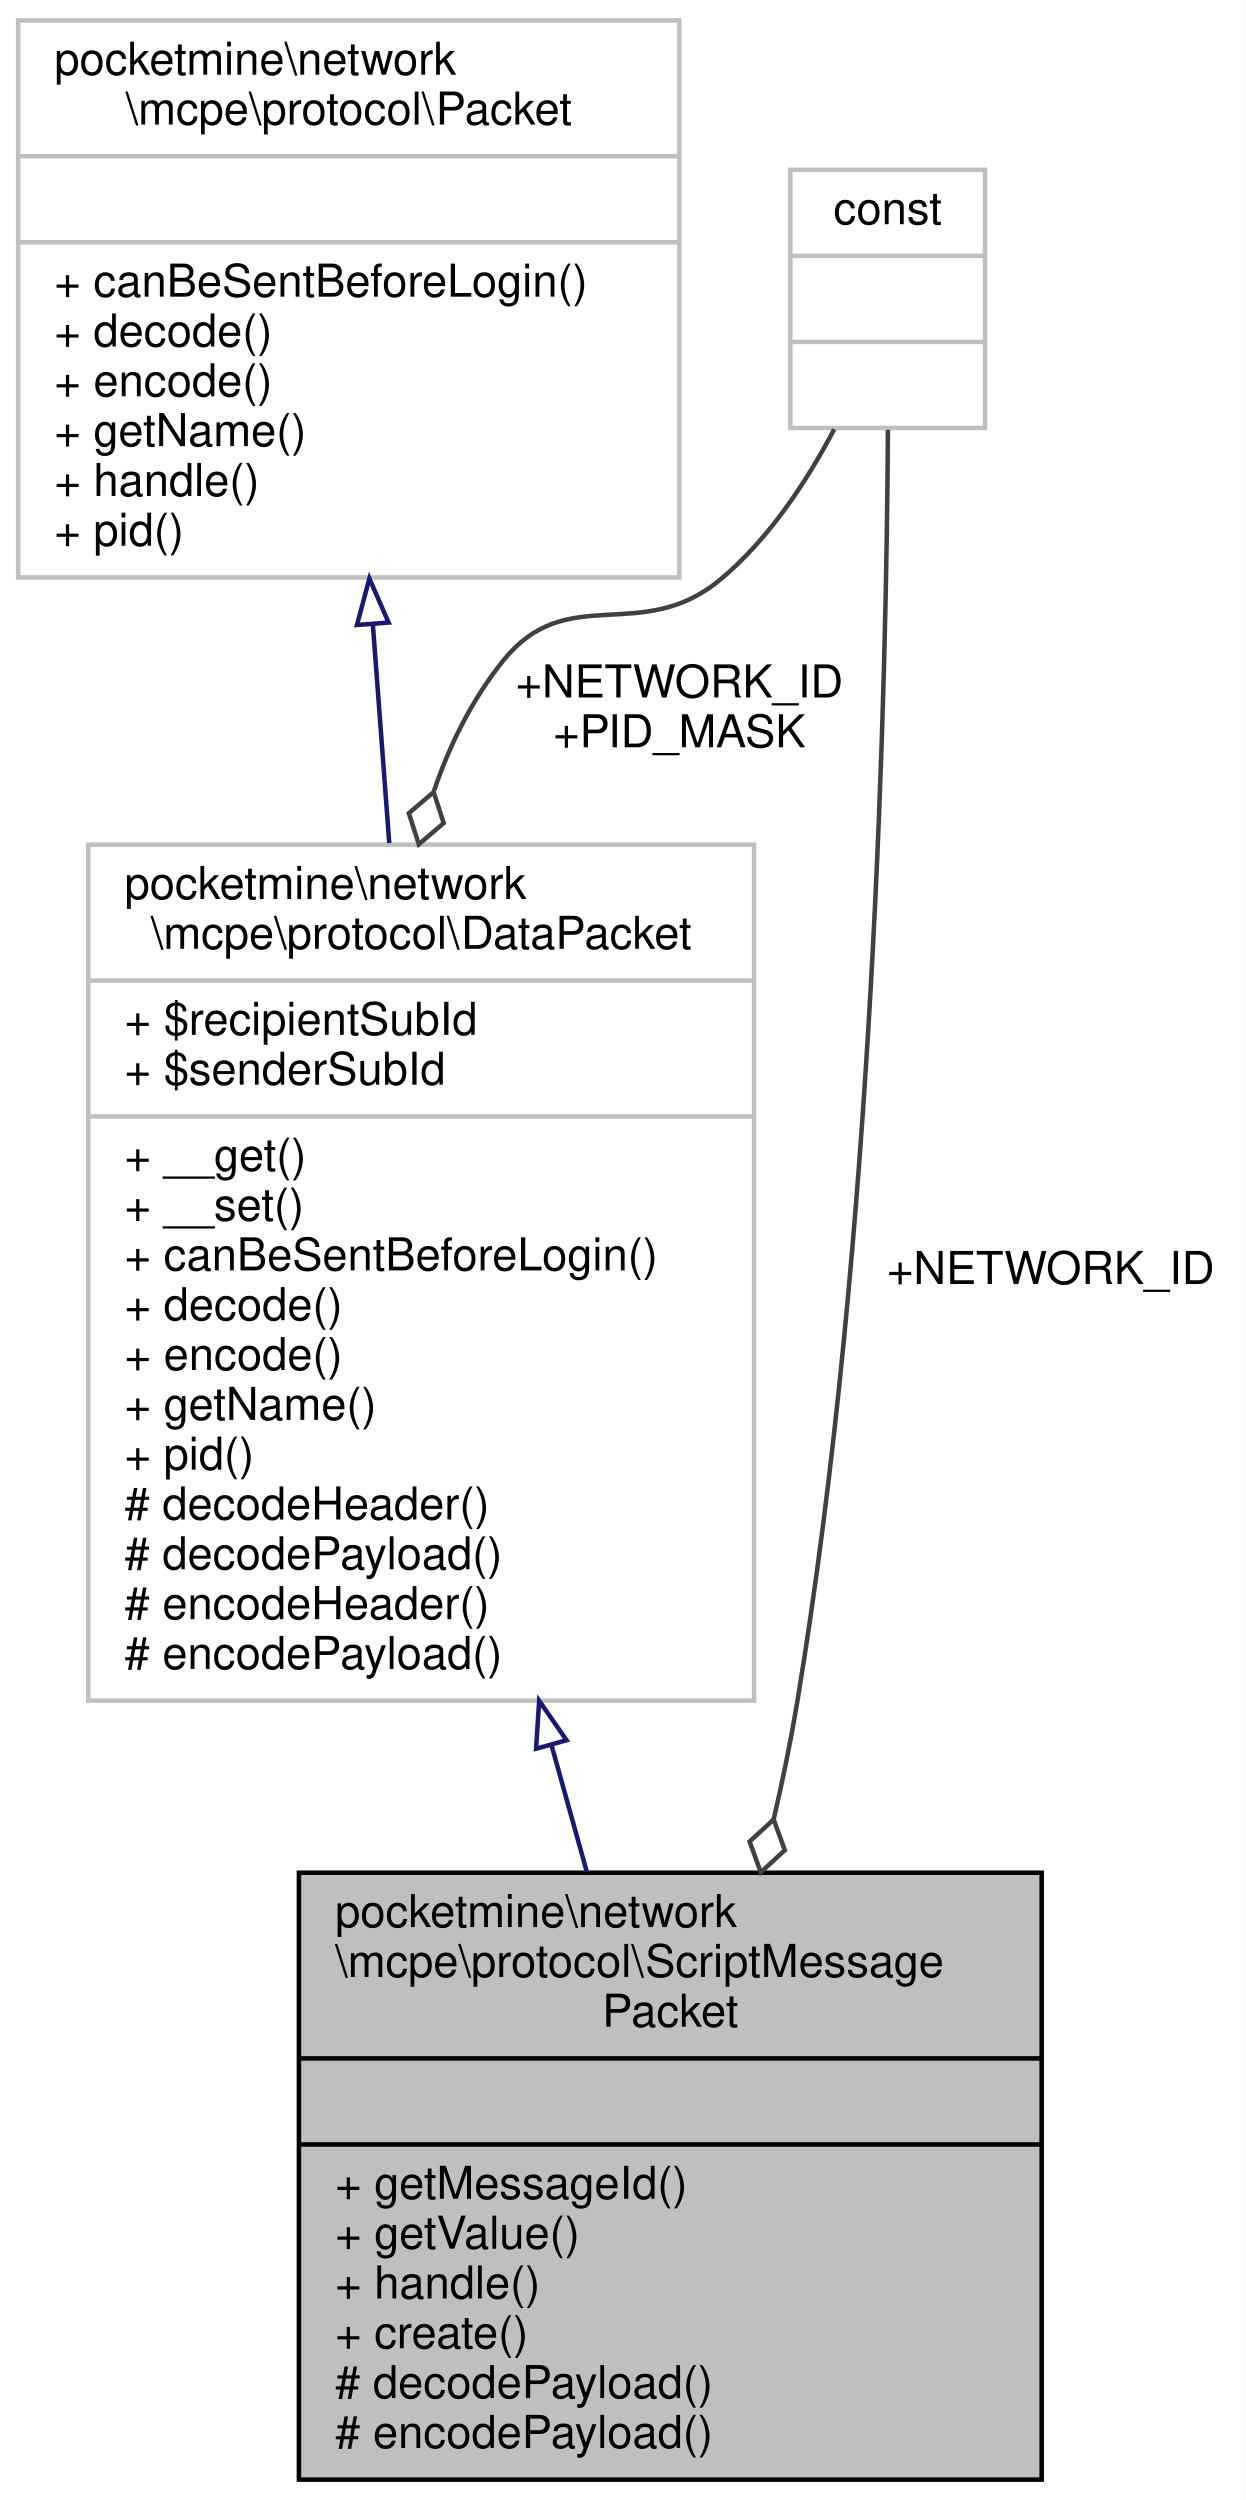
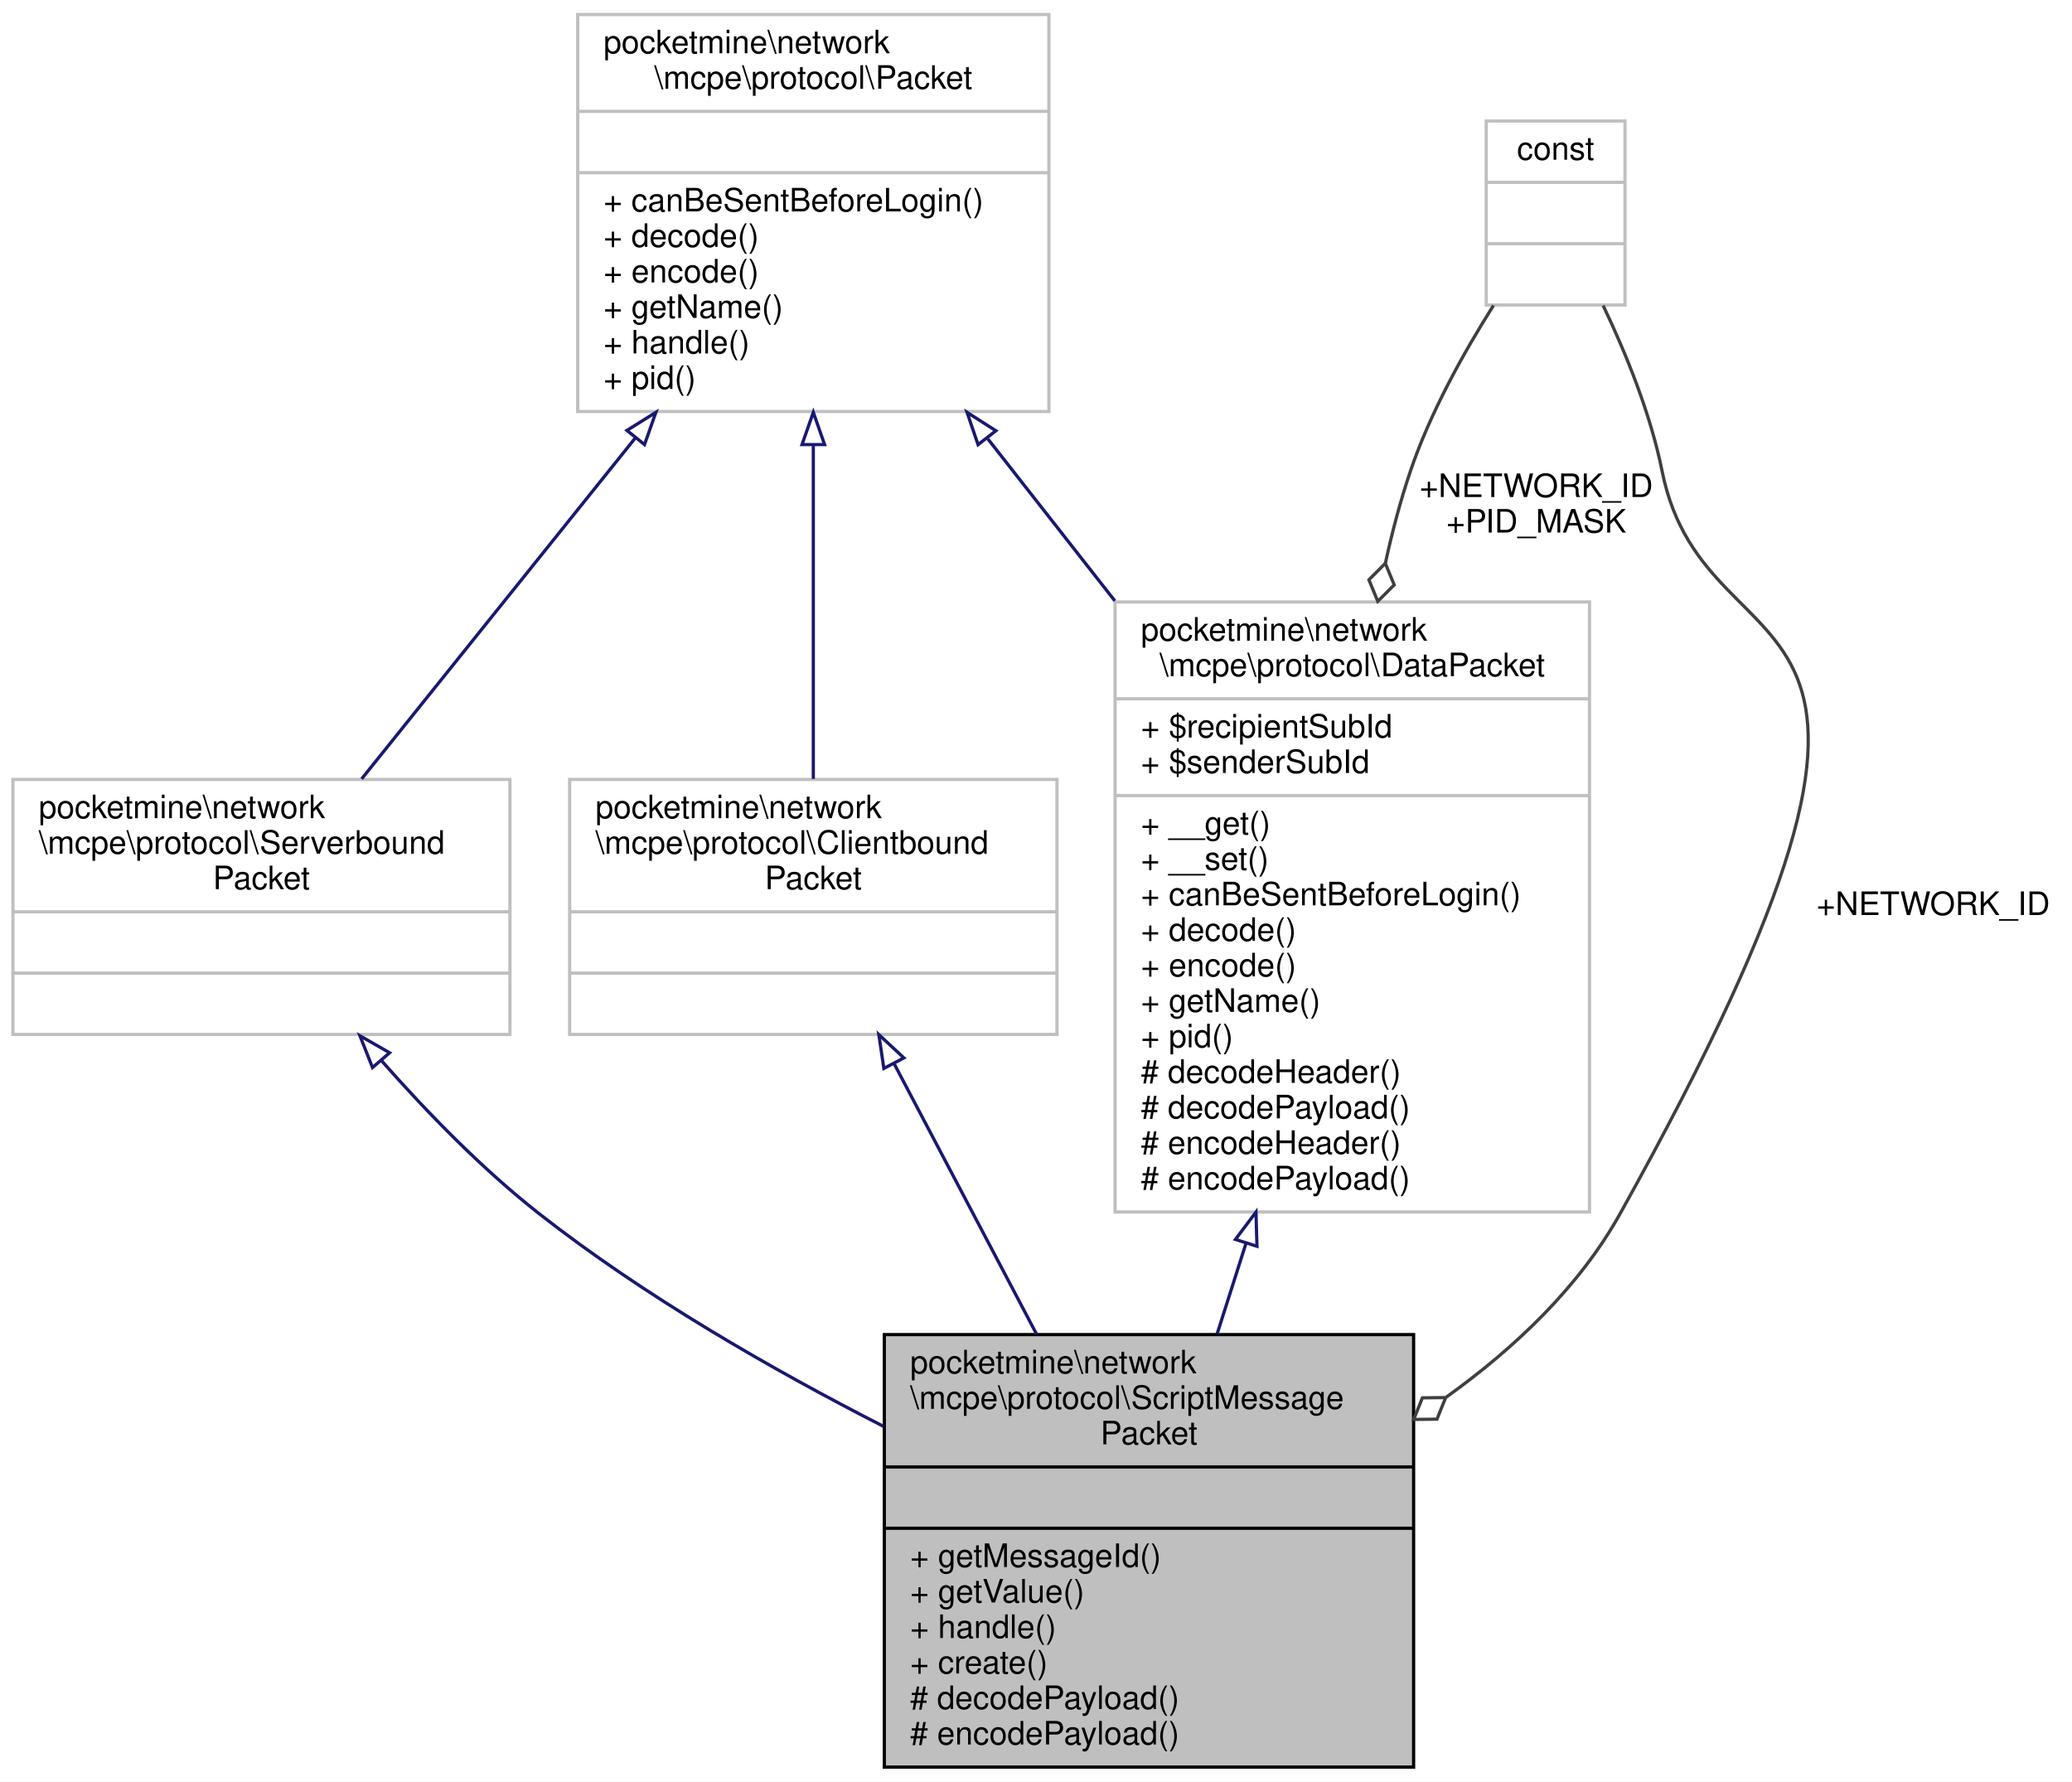
- <svg xmlns="http://www.w3.org/2000/svg" xmlns:xlink="http://www.w3.org/1999/xlink" width="275pt" height="552pt" viewBox="0.00 0.00 275.00 552.00">
+ <svg xmlns="http://www.w3.org/2000/svg" xmlns:xlink="http://www.w3.org/1999/xlink" width="642pt" height="552pt" viewBox="0.00 0.00 642.00 552.00">
  <g id="graph0" class="graph" transform="scale(1 1) rotate(0) translate(4 548)">
-     <polygon fill="white" stroke="transparent" points="-4,4 -4,-548 271,-548 271,4 -4,4" />
+     <polygon fill="white" stroke="transparent" points="-4,4 -4,-548 638,-548 638,4 -4,4" />
    <g id="node1" class="node">
      <g id="a_node1">
        <a xlink:title=" ">
-           <polygon fill="#bfbfbf" stroke="black" points="62,-0.5 62,-134.5 226,-134.5 226,-0.5 62,-0.5" />
-           <text text-anchor="start" x="70" y="-122.5" font-family="Helvetica,sans-Serif" font-size="10.00">pocketmine\network</text>
-           <text text-anchor="start" x="70" y="-111.5" font-family="Helvetica,sans-Serif" font-size="10.00">\mcpe\protocol\ScriptMessage</text>
-           <text text-anchor="middle" x="144" y="-100.5" font-family="Helvetica,sans-Serif" font-size="10.00">Packet</text>
-           <polyline fill="none" stroke="black" points="62,-93.5 226,-93.5 " />
-           <text text-anchor="middle" x="144" y="-81.5" font-family="Helvetica,sans-Serif" font-size="10.00"> </text>
-           <polyline fill="none" stroke="black" points="62,-74.5 226,-74.5 " />
-           <text text-anchor="start" x="70" y="-62.5" font-family="Helvetica,sans-Serif" font-size="10.00">+ getMessageId()</text>
-           <text text-anchor="start" x="70" y="-51.5" font-family="Helvetica,sans-Serif" font-size="10.00">+ getValue()</text>
-           <text text-anchor="start" x="70" y="-40.5" font-family="Helvetica,sans-Serif" font-size="10.00">+ handle()</text>
-           <text text-anchor="start" x="70" y="-29.5" font-family="Helvetica,sans-Serif" font-size="10.00">+ create()</text>
-           <text text-anchor="start" x="70" y="-18.5" font-family="Helvetica,sans-Serif" font-size="10.00"># decodePayload()</text>
-           <text text-anchor="start" x="70" y="-7.5" font-family="Helvetica,sans-Serif" font-size="10.00"># encodePayload()</text>
+           <polygon fill="#bfbfbf" stroke="black" points="270,-0.5 270,-134.5 434,-134.5 434,-0.5 270,-0.5" />
+           <text text-anchor="start" x="278" y="-122.5" font-family="Helvetica,sans-Serif" font-size="10.00">pocketmine\network</text>
+           <text text-anchor="start" x="278" y="-111.5" font-family="Helvetica,sans-Serif" font-size="10.00">\mcpe\protocol\ScriptMessage</text>
+           <text text-anchor="middle" x="352" y="-100.5" font-family="Helvetica,sans-Serif" font-size="10.00">Packet</text>
+           <polyline fill="none" stroke="black" points="270,-93.5 434,-93.5 " />
+           <text text-anchor="middle" x="352" y="-81.5" font-family="Helvetica,sans-Serif" font-size="10.00"> </text>
+           <polyline fill="none" stroke="black" points="270,-74.5 434,-74.5 " />
+           <text text-anchor="start" x="278" y="-62.5" font-family="Helvetica,sans-Serif" font-size="10.00">+ getMessageId()</text>
+           <text text-anchor="start" x="278" y="-51.5" font-family="Helvetica,sans-Serif" font-size="10.00">+ getValue()</text>
+           <text text-anchor="start" x="278" y="-40.5" font-family="Helvetica,sans-Serif" font-size="10.00">+ handle()</text>
+           <text text-anchor="start" x="278" y="-29.5" font-family="Helvetica,sans-Serif" font-size="10.00">+ create()</text>
+           <text text-anchor="start" x="278" y="-18.5" font-family="Helvetica,sans-Serif" font-size="10.00"># decodePayload()</text>
+           <text text-anchor="start" x="278" y="-7.5" font-family="Helvetica,sans-Serif" font-size="10.00"># encodePayload()</text>
        </a>
      </g>
    </g>
    <g id="node2" class="node">
      <g id="a_node2">
        <a xlink:href="../../d1/ddb/classpocketmine_1_1network_1_1mcpe_1_1protocol_1_1_data_packet.html" target="_top" xlink:title=" ">
-           <polygon fill="white" stroke="#bfbfbf" points="15.5,-172.5 15.5,-361.5 162.5,-361.5 162.5,-172.5 15.5,-172.5" />
-           <text text-anchor="start" x="23.5" y="-349.5" font-family="Helvetica,sans-Serif" font-size="10.00">pocketmine\network</text>
-           <text text-anchor="middle" x="89" y="-338.5" font-family="Helvetica,sans-Serif" font-size="10.00">\mcpe\protocol\DataPacket</text>
-           <polyline fill="none" stroke="#bfbfbf" points="15.5,-331.5 162.5,-331.5 " />
-           <text text-anchor="start" x="23.5" y="-319.5" font-family="Helvetica,sans-Serif" font-size="10.00">+ $recipientSubId</text>
-           <text text-anchor="start" x="23.5" y="-308.5" font-family="Helvetica,sans-Serif" font-size="10.00">+ $senderSubId</text>
-           <polyline fill="none" stroke="#bfbfbf" points="15.5,-301.5 162.5,-301.5 " />
-           <text text-anchor="start" x="23.5" y="-289.5" font-family="Helvetica,sans-Serif" font-size="10.00">+ __get()</text>
-           <text text-anchor="start" x="23.5" y="-278.5" font-family="Helvetica,sans-Serif" font-size="10.00">+ __set()</text>
-           <text text-anchor="start" x="23.5" y="-267.5" font-family="Helvetica,sans-Serif" font-size="10.00">+ canBeSentBeforeLogin()</text>
-           <text text-anchor="start" x="23.5" y="-256.5" font-family="Helvetica,sans-Serif" font-size="10.00">+ decode()</text>
-           <text text-anchor="start" x="23.5" y="-245.5" font-family="Helvetica,sans-Serif" font-size="10.00">+ encode()</text>
-           <text text-anchor="start" x="23.5" y="-234.5" font-family="Helvetica,sans-Serif" font-size="10.00">+ getName()</text>
-           <text text-anchor="start" x="23.5" y="-223.5" font-family="Helvetica,sans-Serif" font-size="10.00">+ pid()</text>
-           <text text-anchor="start" x="23.5" y="-212.5" font-family="Helvetica,sans-Serif" font-size="10.00"># decodeHeader()</text>
-           <text text-anchor="start" x="23.5" y="-201.5" font-family="Helvetica,sans-Serif" font-size="10.00"># decodePayload()</text>
-           <text text-anchor="start" x="23.5" y="-190.5" font-family="Helvetica,sans-Serif" font-size="10.00"># encodeHeader()</text>
-           <text text-anchor="start" x="23.5" y="-179.5" font-family="Helvetica,sans-Serif" font-size="10.00"># encodePayload()</text>
+           <polygon fill="white" stroke="#bfbfbf" points="341.5,-172.5 341.5,-361.5 488.5,-361.5 488.5,-172.5 341.5,-172.5" />
+           <text text-anchor="start" x="349.5" y="-349.5" font-family="Helvetica,sans-Serif" font-size="10.00">pocketmine\network</text>
+           <text text-anchor="middle" x="415" y="-338.5" font-family="Helvetica,sans-Serif" font-size="10.00">\mcpe\protocol\DataPacket</text>
+           <polyline fill="none" stroke="#bfbfbf" points="341.5,-331.5 488.5,-331.5 " />
+           <text text-anchor="start" x="349.5" y="-319.5" font-family="Helvetica,sans-Serif" font-size="10.00">+ $recipientSubId</text>
+           <text text-anchor="start" x="349.5" y="-308.5" font-family="Helvetica,sans-Serif" font-size="10.00">+ $senderSubId</text>
+           <polyline fill="none" stroke="#bfbfbf" points="341.5,-301.5 488.5,-301.5 " />
+           <text text-anchor="start" x="349.5" y="-289.5" font-family="Helvetica,sans-Serif" font-size="10.00">+ __get()</text>
+           <text text-anchor="start" x="349.5" y="-278.5" font-family="Helvetica,sans-Serif" font-size="10.00">+ __set()</text>
+           <text text-anchor="start" x="349.5" y="-267.5" font-family="Helvetica,sans-Serif" font-size="10.00">+ canBeSentBeforeLogin()</text>
+           <text text-anchor="start" x="349.5" y="-256.5" font-family="Helvetica,sans-Serif" font-size="10.00">+ decode()</text>
+           <text text-anchor="start" x="349.5" y="-245.5" font-family="Helvetica,sans-Serif" font-size="10.00">+ encode()</text>
+           <text text-anchor="start" x="349.5" y="-234.5" font-family="Helvetica,sans-Serif" font-size="10.00">+ getName()</text>
+           <text text-anchor="start" x="349.5" y="-223.5" font-family="Helvetica,sans-Serif" font-size="10.00">+ pid()</text>
+           <text text-anchor="start" x="349.5" y="-212.5" font-family="Helvetica,sans-Serif" font-size="10.00"># decodeHeader()</text>
+           <text text-anchor="start" x="349.5" y="-201.5" font-family="Helvetica,sans-Serif" font-size="10.00"># decodePayload()</text>
+           <text text-anchor="start" x="349.5" y="-190.5" font-family="Helvetica,sans-Serif" font-size="10.00"># encodeHeader()</text>
+           <text text-anchor="start" x="349.5" y="-179.5" font-family="Helvetica,sans-Serif" font-size="10.00"># encodePayload()</text>
        </a>
      </g>
    </g>
    <g id="edge1" class="edge">
-       <path fill="none" stroke="midnightblue" d="M117.8,-162.58C120.44,-153.1 123.06,-143.69 125.57,-134.68" />
-       <polygon fill="none" stroke="midnightblue" points="114.36,-161.88 115.05,-172.46 121.1,-163.76 114.36,-161.88" />
+       <path fill="none" stroke="midnightblue" d="M382.1,-162.88C379.05,-153.3 376.01,-143.78 373.11,-134.68" />
+       <polygon fill="none" stroke="midnightblue" points="378.79,-163.99 385.16,-172.46 385.46,-161.86 378.79,-163.99" />
    </g>
    <g id="node3" class="node">
      <g id="a_node3">
        <a xlink:href="../../d4/d5d/interfacepocketmine_1_1network_1_1mcpe_1_1protocol_1_1_packet.html" target="_top" xlink:title=" ">
-           <polygon fill="white" stroke="#bfbfbf" points="0,-420.5 0,-543.5 146,-543.5 146,-420.5 0,-420.5" />
-           <text text-anchor="start" x="8" y="-531.5" font-family="Helvetica,sans-Serif" font-size="10.00">pocketmine\network</text>
-           <text text-anchor="middle" x="73" y="-520.5" font-family="Helvetica,sans-Serif" font-size="10.00">\mcpe\protocol\Packet</text>
-           <polyline fill="none" stroke="#bfbfbf" points="0,-513.5 146,-513.5 " />
-           <text text-anchor="middle" x="73" y="-501.5" font-family="Helvetica,sans-Serif" font-size="10.00"> </text>
-           <polyline fill="none" stroke="#bfbfbf" points="0,-494.5 146,-494.5 " />
-           <text text-anchor="start" x="8" y="-482.5" font-family="Helvetica,sans-Serif" font-size="10.00">+ canBeSentBeforeLogin()</text>
-           <text text-anchor="start" x="8" y="-471.5" font-family="Helvetica,sans-Serif" font-size="10.00">+ decode()</text>
-           <text text-anchor="start" x="8" y="-460.5" font-family="Helvetica,sans-Serif" font-size="10.00">+ encode()</text>
-           <text text-anchor="start" x="8" y="-449.5" font-family="Helvetica,sans-Serif" font-size="10.00">+ getName()</text>
-           <text text-anchor="start" x="8" y="-438.5" font-family="Helvetica,sans-Serif" font-size="10.00">+ handle()</text>
-           <text text-anchor="start" x="8" y="-427.5" font-family="Helvetica,sans-Serif" font-size="10.00">+ pid()</text>
+           <polygon fill="white" stroke="#bfbfbf" points="175,-420.5 175,-543.5 321,-543.5 321,-420.5 175,-420.5" />
+           <text text-anchor="start" x="183" y="-531.5" font-family="Helvetica,sans-Serif" font-size="10.00">pocketmine\network</text>
+           <text text-anchor="middle" x="248" y="-520.5" font-family="Helvetica,sans-Serif" font-size="10.00">\mcpe\protocol\Packet</text>
+           <polyline fill="none" stroke="#bfbfbf" points="175,-513.5 321,-513.5 " />
+           <text text-anchor="middle" x="248" y="-501.5" font-family="Helvetica,sans-Serif" font-size="10.00"> </text>
+           <polyline fill="none" stroke="#bfbfbf" points="175,-494.5 321,-494.5 " />
+           <text text-anchor="start" x="183" y="-482.5" font-family="Helvetica,sans-Serif" font-size="10.00">+ canBeSentBeforeLogin()</text>
+           <text text-anchor="start" x="183" y="-471.5" font-family="Helvetica,sans-Serif" font-size="10.00">+ decode()</text>
+           <text text-anchor="start" x="183" y="-460.5" font-family="Helvetica,sans-Serif" font-size="10.00">+ encode()</text>
+           <text text-anchor="start" x="183" y="-449.5" font-family="Helvetica,sans-Serif" font-size="10.00">+ getName()</text>
+           <text text-anchor="start" x="183" y="-438.5" font-family="Helvetica,sans-Serif" font-size="10.00">+ handle()</text>
+           <text text-anchor="start" x="183" y="-427.5" font-family="Helvetica,sans-Serif" font-size="10.00">+ pid()</text>
        </a>
      </g>
    </g>
    <g id="edge2" class="edge">
-       <path fill="none" stroke="midnightblue" d="M78.32,-410.24C79.48,-394.74 80.73,-378.09 81.95,-361.84" />
-       <polygon fill="none" stroke="midnightblue" points="74.82,-410.01 77.56,-420.25 81.8,-410.54 74.82,-410.01" />
+       <path fill="none" stroke="midnightblue" d="M302.09,-412.01C314.64,-396.01 328.2,-378.71 341.42,-361.84" />
+       <polygon fill="none" stroke="midnightblue" points="299.05,-410.22 295.63,-420.25 304.56,-414.54 299.05,-410.22" />
+     </g>
+     <g id="node5" class="node">
+       <g id="a_node5">
+         <a xlink:href="../../da/d77/interfacepocketmine_1_1network_1_1mcpe_1_1protocol_1_1_clientbound_packet.html" target="_top" xlink:title=" ">
+           <polygon fill="white" stroke="#bfbfbf" points="172.5,-227.5 172.5,-306.5 323.5,-306.5 323.5,-227.5 172.5,-227.5" />
+           <text text-anchor="start" x="180.5" y="-294.5" font-family="Helvetica,sans-Serif" font-size="10.00">pocketmine\network</text>
+           <text text-anchor="start" x="180.5" y="-283.5" font-family="Helvetica,sans-Serif" font-size="10.00">\mcpe\protocol\Clientbound</text>
+           <text text-anchor="middle" x="248" y="-272.5" font-family="Helvetica,sans-Serif" font-size="10.00">Packet</text>
+           <polyline fill="none" stroke="#bfbfbf" points="172.5,-265.5 323.5,-265.5 " />
+           <text text-anchor="middle" x="248" y="-253.5" font-family="Helvetica,sans-Serif" font-size="10.00"> </text>
+           <polyline fill="none" stroke="#bfbfbf" points="172.5,-246.5 323.5,-246.5 " />
+           <text text-anchor="middle" x="248" y="-234.5" font-family="Helvetica,sans-Serif" font-size="10.00"> </text>
+         </a>
+       </g>
+     </g>
+     <g id="edge5" class="edge">
+       <path fill="none" stroke="midnightblue" d="M248,-410.21C248,-375.68 248,-335.5 248,-306.67" />
+       <polygon fill="none" stroke="midnightblue" points="244.5,-410.25 248,-420.25 251.5,-410.25 244.5,-410.25" />
+     </g>
+     <g id="node6" class="node">
+       <g id="a_node6">
+         <a xlink:href="../../dd/de6/interfacepocketmine_1_1network_1_1mcpe_1_1protocol_1_1_serverbound_packet.html" target="_top" xlink:title=" ">
+           <polygon fill="white" stroke="#bfbfbf" points="0,-227.5 0,-306.5 154,-306.5 154,-227.5 0,-227.5" />
+           <text text-anchor="start" x="8" y="-294.5" font-family="Helvetica,sans-Serif" font-size="10.00">pocketmine\network</text>
+           <text text-anchor="start" x="8" y="-283.5" font-family="Helvetica,sans-Serif" font-size="10.00">\mcpe\protocol\Serverbound</text>
+           <text text-anchor="middle" x="77" y="-272.5" font-family="Helvetica,sans-Serif" font-size="10.00">Packet</text>
+           <polyline fill="none" stroke="#bfbfbf" points="0,-265.5 154,-265.5 " />
+           <text text-anchor="middle" x="77" y="-253.5" font-family="Helvetica,sans-Serif" font-size="10.00"> </text>
+           <polyline fill="none" stroke="#bfbfbf" points="0,-246.5 154,-246.5 " />
+           <text text-anchor="middle" x="77" y="-234.5" font-family="Helvetica,sans-Serif" font-size="10.00"> </text>
+         </a>
+       </g>
+     </g>
+     <g id="edge7" class="edge">
+       <path fill="none" stroke="midnightblue" d="M192.94,-412.42C164.84,-377.41 131.69,-336.12 108.05,-306.67" />
+       <polygon fill="none" stroke="midnightblue" points="190.24,-414.64 199.23,-420.25 195.7,-410.26 190.24,-414.64" />
    </g>
    <g id="node4" class="node">
      <g id="a_node4">
        <a xlink:title=" ">
-           <polygon fill="white" stroke="#bfbfbf" points="170.5,-453.5 170.5,-510.5 213.5,-510.5 213.5,-453.5 170.5,-453.5" />
-           <text text-anchor="middle" x="192" y="-498.5" font-family="Helvetica,sans-Serif" font-size="10.00">const</text>
-           <polyline fill="none" stroke="#bfbfbf" points="170.5,-491.5 213.5,-491.5 " />
-           <text text-anchor="middle" x="192" y="-479.5" font-family="Helvetica,sans-Serif" font-size="10.00"> </text>
-           <polyline fill="none" stroke="#bfbfbf" points="170.5,-472.5 213.5,-472.5 " />
-           <text text-anchor="middle" x="192" y="-460.5" font-family="Helvetica,sans-Serif" font-size="10.00"> </text>
+           <polygon fill="white" stroke="#bfbfbf" points="456.5,-453.5 456.5,-510.5 499.5,-510.5 499.5,-453.5 456.5,-453.5" />
+           <text text-anchor="middle" x="478" y="-498.5" font-family="Helvetica,sans-Serif" font-size="10.00">const</text>
+           <polyline fill="none" stroke="#bfbfbf" points="456.5,-491.5 499.5,-491.5 " />
+           <text text-anchor="middle" x="478" y="-479.5" font-family="Helvetica,sans-Serif" font-size="10.00"> </text>
+           <polyline fill="none" stroke="#bfbfbf" points="456.5,-472.5 499.5,-472.5 " />
+           <text text-anchor="middle" x="478" y="-460.5" font-family="Helvetica,sans-Serif" font-size="10.00"> </text>
        </a>
      </g>
    </g>
-     <g id="edge4" class="edge">
-       <path fill="none" stroke="#404040" d="M192.05,-453.09C191.74,-398.65 189.03,-274.62 172,-172 170.61,-163.6 168.82,-154.91 166.82,-146.28" />
-       <polygon fill="none" stroke="#404040" points="166.82,-146.26 161.51,-141.38 163.98,-134.6 169.29,-139.49 166.82,-146.26" />
-       <text text-anchor="middle" x="228" y="-264.5" font-family="Helvetica,sans-Serif" font-size="10.00"> +NETWORK_ID</text>
+     <g id="edge8" class="edge">
+       <path fill="none" stroke="#404040" d="M492.73,-453.34C499.77,-438.56 507.44,-419.78 511,-402 525.01,-332.1 612.8,-378.07 498,-172 485.34,-149.27 465.34,-130.34 444.16,-115.15" />
+       <polygon fill="none" stroke="#404040" points="443.93,-114.99 436.72,-114.9 434.03,-108.21 441.24,-108.3 443.93,-114.99" />
+       <text text-anchor="middle" x="595" y="-264.5" font-family="Helvetica,sans-Serif" font-size="10.00"> +NETWORK_ID</text>
    </g>
    <g id="edge3" class="edge">
-       <path fill="none" stroke="#404040" d="M180.19,-453.21C174.1,-441.64 165.68,-428.85 155,-420 137.46,-405.46 121.2,-419.82 107,-402 100.25,-393.53 95.35,-383.76 91.85,-373.44" />
-       <polygon fill="none" stroke="#404040" points="91.76,-373.12 86.27,-368.45 88.47,-361.58 93.96,-366.26 91.76,-373.12" />
-       <text text-anchor="middle" x="146" y="-394" font-family="Helvetica,sans-Serif" font-size="10.00"> +NETWORK_ID</text>
-       <text text-anchor="middle" x="146" y="-383" font-family="Helvetica,sans-Serif" font-size="10.00">+PID_MASK</text>
+       <path fill="none" stroke="#404040" d="M458.75,-453.36C449.5,-438.73 439.11,-420.1 433,-402 429.93,-392.91 427.38,-383.3 425.27,-373.58" />
+       <polygon fill="none" stroke="#404040" points="425.24,-373.46 420.15,-368.36 422.9,-361.69 427.99,-366.79 425.24,-373.46" />
+       <text text-anchor="middle" x="472" y="-394" font-family="Helvetica,sans-Serif" font-size="10.00"> +NETWORK_ID</text>
+       <text text-anchor="middle" x="472" y="-383" font-family="Helvetica,sans-Serif" font-size="10.00">+PID_MASK</text>
+     </g>
+     <g id="edge4" class="edge">
+       <path fill="none" stroke="midnightblue" d="M273.02,-218.48C286.27,-193.33 302.74,-162.05 317.21,-134.57" />
+       <polygon fill="none" stroke="midnightblue" points="269.86,-216.97 268.3,-227.45 276.06,-220.23 269.86,-216.97" />
+     </g>
+     <g id="edge6" class="edge">
+       <path fill="none" stroke="midnightblue" d="M114.27,-219.3C128.49,-203.18 145.5,-185.73 163,-172 195.52,-146.48 235.18,-123.71 269.76,-106.06" />
+       <polygon fill="none" stroke="midnightblue" points="111.42,-217.24 107.52,-227.09 116.72,-221.82 111.42,-217.24" />
    </g>
  </g>
</svg>
